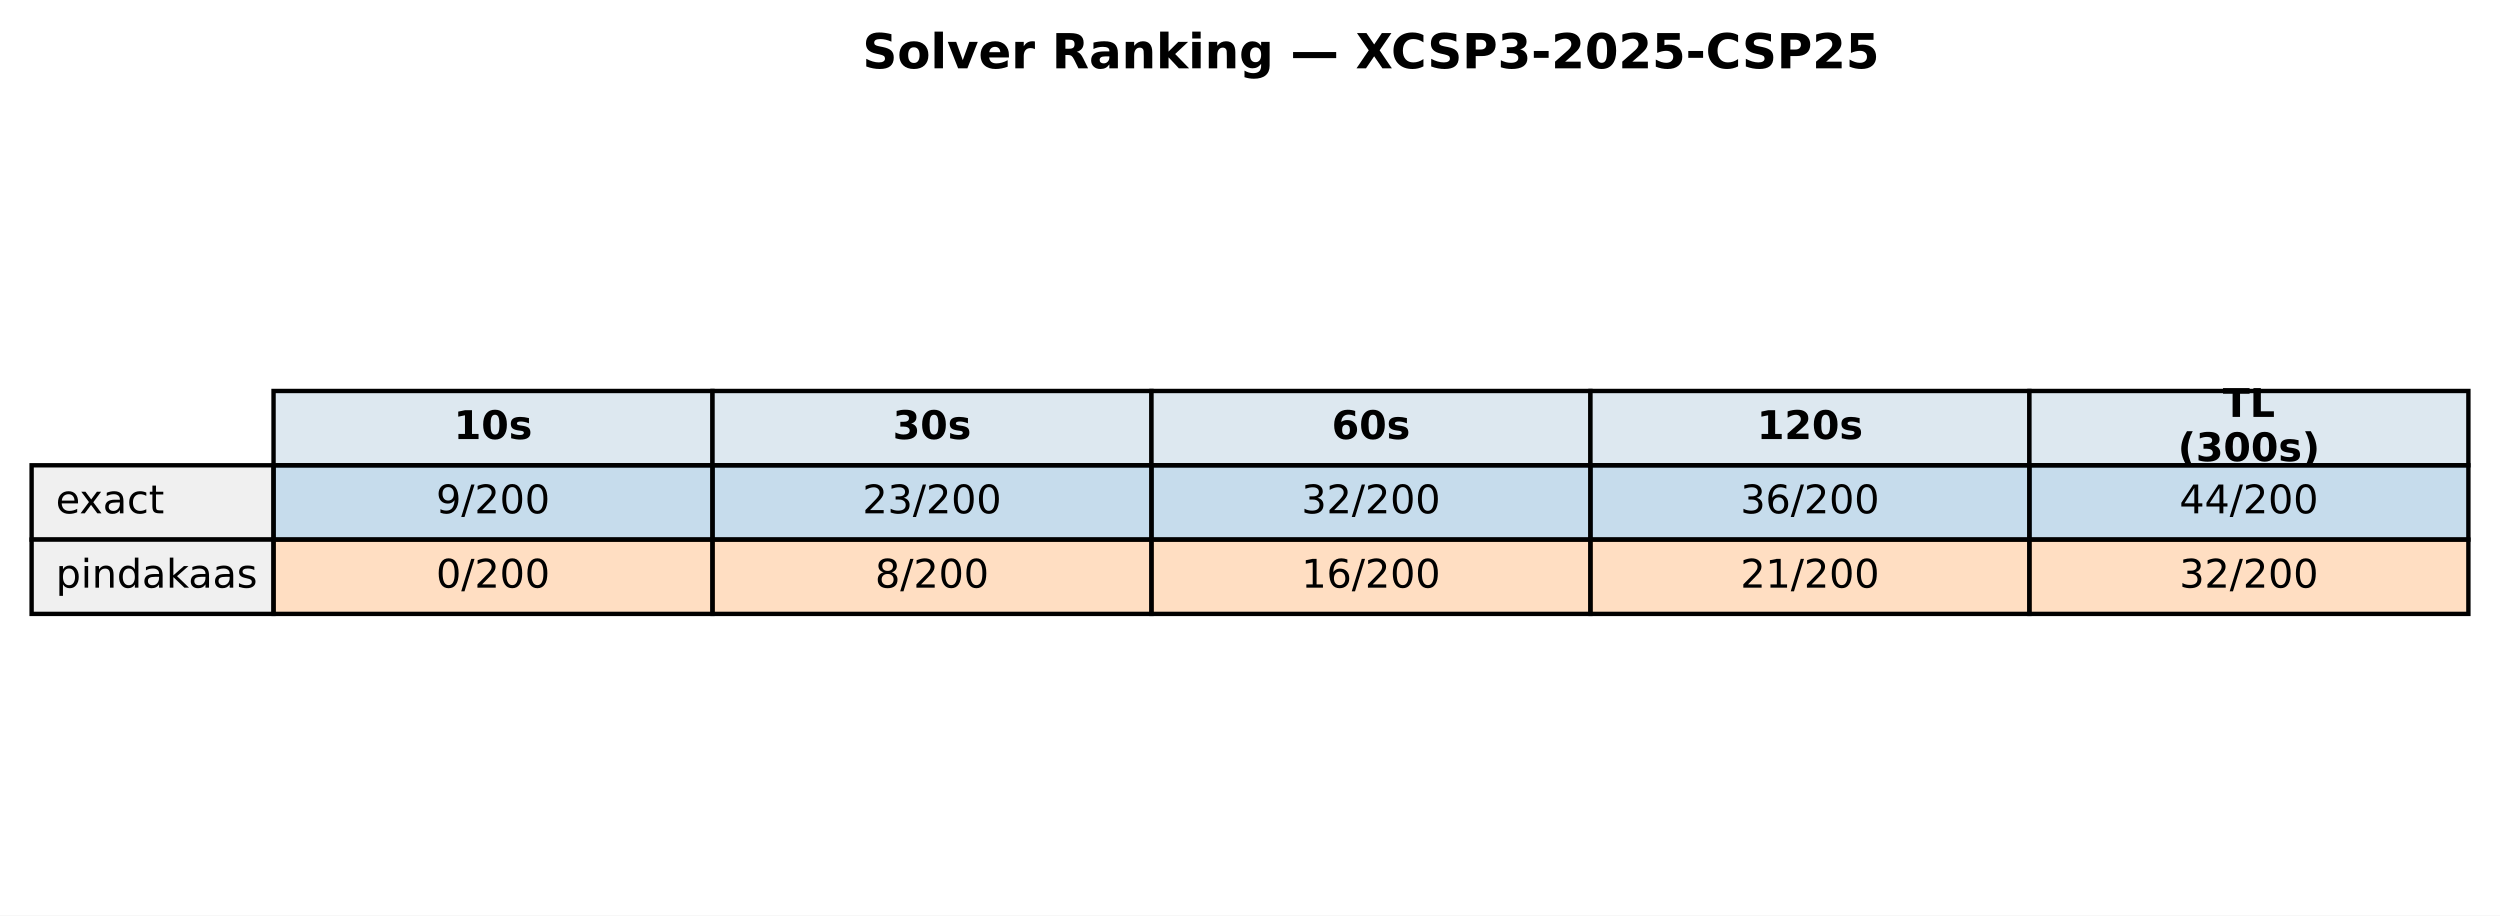
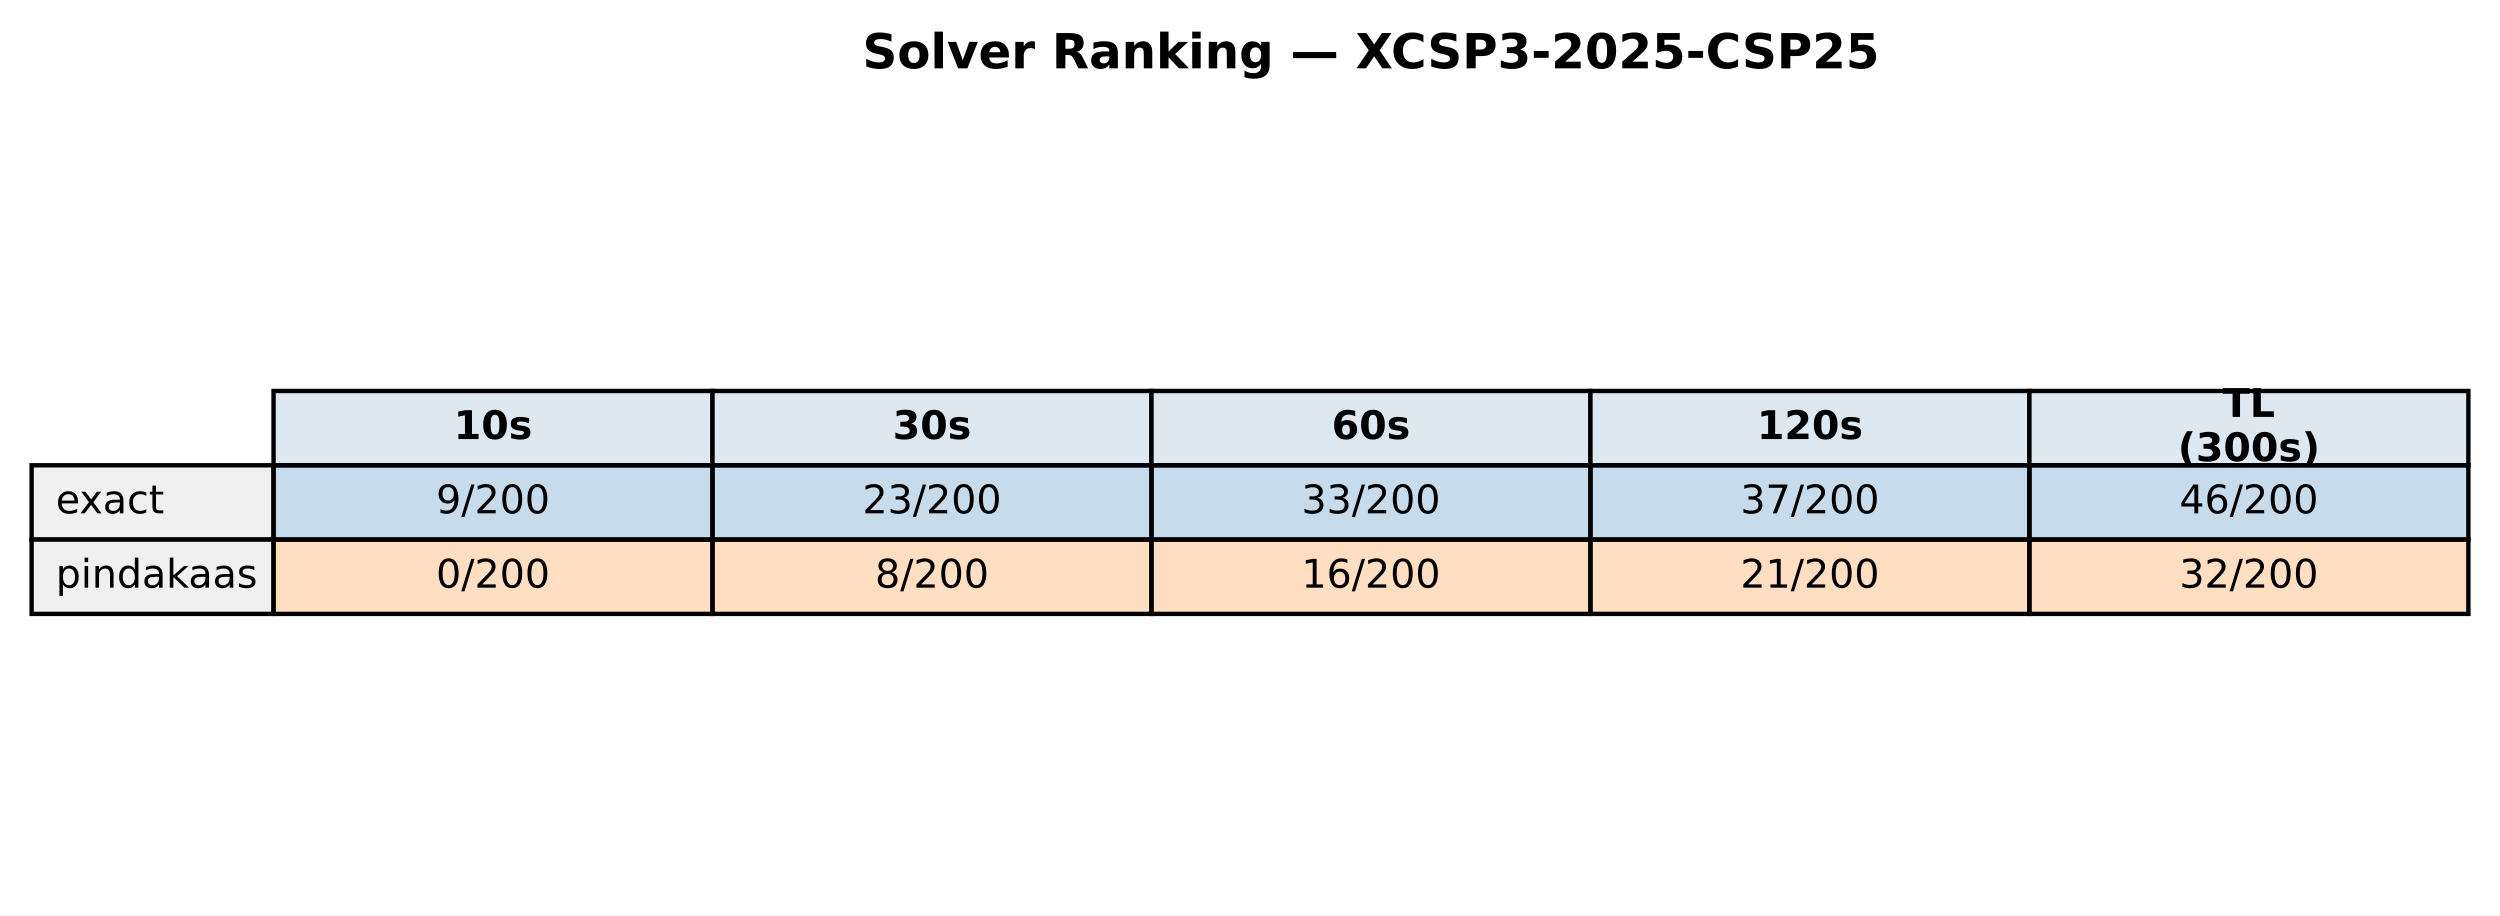
<svg xmlns="http://www.w3.org/2000/svg" xmlns:xlink="http://www.w3.org/1999/xlink" width="569.414pt" height="208.518pt" viewBox="0 0 569.414 208.518" version="1.1">
  <defs>
    <style type="text/css">*{stroke-linejoin: round; stroke-linecap: butt}</style>
  </defs>
  <g id="figure_1">
    <g id="patch_1">
      <path d="M 0 208.518  L 569.414 208.518  L 569.414 0  L 0 0  z " style="fill: #ffffff" />
    </g>
    <g id="axes_1">
      <g id="table_1">
        <g id="patch_2">
          <path d="M 62.304 105.976  L 162.286 105.976  L 162.286 89.051  L 62.304 89.051  z " style="fill: #dde8f0; stroke: #000000; stroke-linejoin: miter" />
        </g>
        <g id="text_1">
          <g transform="translate(103.3544 99.99704) scale(0.09 -0.09)">
            <defs>
              <path id="DejaVuSans-Bold-31" d="M 750 831  L 1813 831  L 1813 3847  L 722 3622  L 722 4441  L 1806 4666  L 2950 4666  L 2950 831  L 4013 831  L 4013 0  L 750 0  L 750 831  z " transform="scale(0.015625)" />
              <path id="DejaVuSans-Bold-30" d="M 2944 2338  Q 2944 3213 2780 3570  Q 2616 3928 2228 3928  Q 1841 3928 1675 3570  Q 1509 3213 1509 2338  Q 1509 1453 1675 1090  Q 1841 728 2228 728  Q 2613 728 2778 1090  Q 2944 1453 2944 2338  z M 4147 2328  Q 4147 1169 3647 539  Q 3147 -91 2228 -91  Q 1306 -91 806 539  Q 306 1169 306 2328  Q 306 3491 806 4120  Q 1306 4750 2228 4750  Q 3147 4750 3647 4120  Q 4147 3491 4147 2328  z " transform="scale(0.015625)" />
              <path id="DejaVuSans-Bold-73" d="M 3272 3391  L 3272 2541  Q 2913 2691 2578 2766  Q 2244 2841 1947 2841  Q 1628 2841 1473 2761  Q 1319 2681 1319 2516  Q 1319 2381 1436 2309  Q 1553 2238 1856 2203  L 2053 2175  Q 2913 2066 3209 1816  Q 3506 1566 3506 1031  Q 3506 472 3093 190  Q 2681 -91 1863 -91  Q 1516 -91 1145 -36  Q 775 19 384 128  L 384 978  Q 719 816 1070 734  Q 1422 653 1784 653  Q 2113 653 2278 743  Q 2444 834 2444 1013  Q 2444 1163 2330 1236  Q 2216 1309 1875 1350  L 1678 1375  Q 931 1469 631 1722  Q 331 1975 331 2491  Q 331 3047 712 3315  Q 1094 3584 1881 3584  Q 2191 3584 2531 3537  Q 2872 3491 3272 3391  z " transform="scale(0.015625)" />
            </defs>
            <use xlink:href="#DejaVuSans-Bold-31" />
            <use xlink:href="#DejaVuSans-Bold-30" transform="translate(69.58008 0)" />
            <use xlink:href="#DejaVuSans-Bold-73" transform="translate(139.1602 0)" />
          </g>
        </g>
        <g id="patch_3">
          <path d="M 162.286 105.976  L 262.268 105.976  L 262.268 89.051  L 162.286 89.051  z " style="fill: #dde8f0; stroke: #000000; stroke-linejoin: miter" />
        </g>
        <g id="text_2">
          <g transform="translate(203.3365 99.99704) scale(0.09 -0.09)">
            <defs>
              <path id="DejaVuSans-Bold-33" d="M 2981 2516  Q 3453 2394 3698 2092  Q 3944 1791 3944 1325  Q 3944 631 3412 270  Q 2881 -91 1863 -91  Q 1503 -91 1142 -33  Q 781 25 428 141  L 428 1069  Q 766 900 1098 814  Q 1431 728 1753 728  Q 2231 728 2486 893  Q 2741 1059 2741 1369  Q 2741 1688 2480 1852  Q 2219 2016 1709 2016  L 1228 2016  L 1228 2791  L 1734 2791  Q 2188 2791 2409 2933  Q 2631 3075 2631 3366  Q 2631 3634 2415 3781  Q 2200 3928 1806 3928  Q 1516 3928 1219 3862  Q 922 3797 628 3669  L 628 4550  Q 984 4650 1334 4700  Q 1684 4750 2022 4750  Q 2931 4750 3382 4451  Q 3834 4153 3834 3553  Q 3834 3144 3618 2883  Q 3403 2622 2981 2516  z " transform="scale(0.015625)" />
            </defs>
            <use xlink:href="#DejaVuSans-Bold-33" />
            <use xlink:href="#DejaVuSans-Bold-30" transform="translate(69.58008 0)" />
            <use xlink:href="#DejaVuSans-Bold-73" transform="translate(139.1602 0)" />
          </g>
        </g>
        <g id="patch_4">
          <path d="M 262.268 105.976  L 362.25 105.976  L 362.25 89.051  L 262.268 89.051  z " style="fill: #dde8f0; stroke: #000000; stroke-linejoin: miter" />
        </g>
        <g id="text_3">
          <g transform="translate(303.3186 99.99704) scale(0.09 -0.09)">
            <defs>
              <path id="DejaVuSans-Bold-36" d="M 2316 2303  Q 2000 2303 1842 2098  Q 1684 1894 1684 1484  Q 1684 1075 1842 870  Q 2000 666 2316 666  Q 2634 666 2792 870  Q 2950 1075 2950 1484  Q 2950 1894 2792 2098  Q 2634 2303 2316 2303  z M 3803 4544  L 3803 3681  Q 3506 3822 3243 3889  Q 2981 3956 2731 3956  Q 2194 3956 1894 3657  Q 1594 3359 1544 2772  Q 1750 2925 1990 3001  Q 2231 3078 2516 3078  Q 3231 3078 3670 2659  Q 4109 2241 4109 1563  Q 4109 813 3618 361  Q 3128 -91 2303 -91  Q 1394 -91 895 523  Q 397 1138 397 2266  Q 397 3422 980 4083  Q 1563 4744 2578 4744  Q 2900 4744 3203 4694  Q 3506 4644 3803 4544  z " transform="scale(0.015625)" />
            </defs>
            <use xlink:href="#DejaVuSans-Bold-36" />
            <use xlink:href="#DejaVuSans-Bold-30" transform="translate(69.58008 0)" />
            <use xlink:href="#DejaVuSans-Bold-73" transform="translate(139.1602 0)" />
          </g>
        </g>
        <g id="patch_5">
          <path d="M 362.25 105.976  L 462.232 105.976  L 462.232 89.051  L 362.25 89.051  z " style="fill: #dde8f0; stroke: #000000; stroke-linejoin: miter" />
        </g>
        <g id="text_4">
          <g transform="translate(400.1697 99.99704) scale(0.09 -0.09)">
            <defs>
              <path id="DejaVuSans-Bold-32" d="M 1844 884  L 3897 884  L 3897 0  L 506 0  L 506 884  L 2209 2388  Q 2438 2594 2547 2791  Q 2656 2988 2656 3200  Q 2656 3528 2436 3728  Q 2216 3928 1850 3928  Q 1569 3928 1234 3808  Q 900 3688 519 3450  L 519 4475  Q 925 4609 1322 4679  Q 1719 4750 2100 4750  Q 2938 4750 3402 4381  Q 3866 4013 3866 3353  Q 3866 2972 3669 2642  Q 3472 2313 2841 1759  L 1844 884  z " transform="scale(0.015625)" />
            </defs>
            <use xlink:href="#DejaVuSans-Bold-31" />
            <use xlink:href="#DejaVuSans-Bold-32" transform="translate(69.58008 0)" />
            <use xlink:href="#DejaVuSans-Bold-30" transform="translate(139.1602 0)" />
            <use xlink:href="#DejaVuSans-Bold-73" transform="translate(208.7402 0)" />
          </g>
        </g>
        <g id="patch_6">
          <path d="M 462.232 105.976  L 562.214 105.976  L 562.214 89.051  L 462.232 89.051  z " style="fill: #dde8f0; stroke: #000000; stroke-linejoin: miter" />
        </g>
        <g id="text_5">
          <g transform="translate(506.2858 94.95803) scale(0.09 -0.09)">
            <defs>
              <path id="DejaVuSans-Bold-54" d="M 31 4666  L 4331 4666  L 4331 3756  L 2784 3756  L 2784 0  L 1581 0  L 1581 3756  L 31 3756  L 31 4666  z " transform="scale(0.015625)" />
              <path id="DejaVuSans-Bold-4c" d="M 588 4666  L 1791 4666  L 1791 909  L 3903 909  L 3903 0  L 588 0  L 588 4666  z " transform="scale(0.015625)" />
            </defs>
            <use xlink:href="#DejaVuSans-Bold-54" />
            <use xlink:href="#DejaVuSans-Bold-4c" transform="translate(68.21289 0)" />
          </g>
          <g transform="translate(496.0385 105.0361) scale(0.09 -0.09)">
            <defs>
              <path id="DejaVuSans-Bold-28" d="M 2413 -844  L 1484 -844  Q 1006 -72 778 623  Q 550 1319 550 2003  Q 550 2688 779 3389  Q 1009 4091 1484 4856  L 2413 4856  Q 2013 4116 1813 3408  Q 1613 2700 1613 2009  Q 1613 1319 1811 609  Q 2009 -100 2413 -844  z " transform="scale(0.015625)" />
              <path id="DejaVuSans-Bold-29" d="M 513 -844  Q 913 -100 1113 609  Q 1313 1319 1313 2009  Q 1313 2700 1113 3408  Q 913 4116 513 4856  L 1441 4856  Q 1916 4091 2145 3389  Q 2375 2688 2375 2003  Q 2375 1319 2147 623  Q 1919 -72 1441 -844  L 513 -844  z " transform="scale(0.015625)" />
            </defs>
            <use xlink:href="#DejaVuSans-Bold-28" />
            <use xlink:href="#DejaVuSans-Bold-33" transform="translate(45.70312 0)" />
            <use xlink:href="#DejaVuSans-Bold-30" transform="translate(115.2832 0)" />
            <use xlink:href="#DejaVuSans-Bold-30" transform="translate(184.8633 0)" />
            <use xlink:href="#DejaVuSans-Bold-73" transform="translate(254.4434 0)" />
            <use xlink:href="#DejaVuSans-Bold-29" transform="translate(313.9648 0)" />
          </g>
        </g>
        <g id="patch_7">
          <path d="M 7.2 122.901  L 62.304 122.901  L 62.304 105.976  L 7.2 105.976  z " style="fill: #f0f0f0; stroke: #000000; stroke-linejoin: miter" />
        </g>
        <g id="text_6">
          <g transform="translate(12.71036 116.9217) scale(0.09 -0.09)">
            <defs>
              <path id="DejaVuSans-65" d="M 3597 1894  L 3597 1613  L 953 1613  Q 991 1019 1311 708  Q 1631 397 2203 397  Q 2534 397 2845 478  Q 3156 559 3463 722  L 3463 178  Q 3153 47 2828 -22  Q 2503 -91 2169 -91  Q 1331 -91 842 396  Q 353 884 353 1716  Q 353 2575 817 3079  Q 1281 3584 2069 3584  Q 2775 3584 3186 3129  Q 3597 2675 3597 1894  z M 3022 2063  Q 3016 2534 2758 2815  Q 2500 3097 2075 3097  Q 1594 3097 1305 2825  Q 1016 2553 972 2059  L 3022 2063  z " transform="scale(0.015625)" />
              <path id="DejaVuSans-78" d="M 3513 3500  L 2247 1797  L 3578 0  L 2900 0  L 1881 1375  L 863 0  L 184 0  L 1544 1831  L 300 3500  L 978 3500  L 1906 2253  L 2834 3500  L 3513 3500  z " transform="scale(0.015625)" />
              <path id="DejaVuSans-61" d="M 2194 1759  Q 1497 1759 1228 1600  Q 959 1441 959 1056  Q 959 750 1161 570  Q 1363 391 1709 391  Q 2188 391 2477 730  Q 2766 1069 2766 1631  L 2766 1759  L 2194 1759  z M 3341 1997  L 3341 0  L 2766 0  L 2766 531  Q 2569 213 2275 61  Q 1981 -91 1556 -91  Q 1019 -91 701 211  Q 384 513 384 1019  Q 384 1609 779 1909  Q 1175 2209 1959 2209  L 2766 2209  L 2766 2266  Q 2766 2663 2505 2880  Q 2244 3097 1772 3097  Q 1472 3097 1187 3025  Q 903 2953 641 2809  L 641 3341  Q 956 3463 1253 3523  Q 1550 3584 1831 3584  Q 2591 3584 2966 3190  Q 3341 2797 3341 1997  z " transform="scale(0.015625)" />
              <path id="DejaVuSans-63" d="M 3122 3366  L 3122 2828  Q 2878 2963 2633 3030  Q 2388 3097 2138 3097  Q 1578 3097 1268 2742  Q 959 2388 959 1747  Q 959 1106 1268 751  Q 1578 397 2138 397  Q 2388 397 2633 464  Q 2878 531 3122 666  L 3122 134  Q 2881 22 2623 -34  Q 2366 -91 2075 -91  Q 1284 -91 818 406  Q 353 903 353 1747  Q 353 2603 823 3093  Q 1294 3584 2113 3584  Q 2378 3584 2631 3529  Q 2884 3475 3122 3366  z " transform="scale(0.015625)" />
              <path id="DejaVuSans-74" d="M 1172 4494  L 1172 3500  L 2356 3500  L 2356 3053  L 1172 3053  L 1172 1153  Q 1172 725 1289 603  Q 1406 481 1766 481  L 2356 481  L 2356 0  L 1766 0  Q 1100 0 847 248  Q 594 497 594 1153  L 594 3053  L 172 3053  L 172 3500  L 594 3500  L 594 4494  L 1172 4494  z " transform="scale(0.015625)" />
            </defs>
            <use xlink:href="#DejaVuSans-65" />
            <use xlink:href="#DejaVuSans-78" transform="translate(59.77344 0)" />
            <use xlink:href="#DejaVuSans-61" transform="translate(118.9531 0)" />
            <use xlink:href="#DejaVuSans-63" transform="translate(180.2324 0)" />
            <use xlink:href="#DejaVuSans-74" transform="translate(235.2129 0)" />
          </g>
        </g>
        <g id="patch_8">
          <path d="M 62.304 122.901  L 162.286 122.901  L 162.286 105.976  L 62.304 105.976  z " style="fill: #1f77b4; fill-opacity: 0.25; stroke: #000000; stroke-linejoin: miter" />
        </g>
        <g id="text_7">
          <g transform="translate(99.32623 116.9217) scale(0.09 -0.09)">
            <defs>
              <path id="DejaVuSans-39" d="M 703 97  L 703 672  Q 941 559 1184 500  Q 1428 441 1663 441  Q 2288 441 2617 861  Q 2947 1281 2994 2138  Q 2813 1869 2534 1725  Q 2256 1581 1919 1581  Q 1219 1581 811 2004  Q 403 2428 403 3163  Q 403 3881 828 4315  Q 1253 4750 1959 4750  Q 2769 4750 3195 4129  Q 3622 3509 3622 2328  Q 3622 1225 3098 567  Q 2575 -91 1691 -91  Q 1453 -91 1209 -44  Q 966 3 703 97  z M 1959 2075  Q 2384 2075 2632 2365  Q 2881 2656 2881 3163  Q 2881 3666 2632 3958  Q 2384 4250 1959 4250  Q 1534 4250 1286 3958  Q 1038 3666 1038 3163  Q 1038 2656 1286 2365  Q 1534 2075 1959 2075  z " transform="scale(0.015625)" />
              <path id="DejaVuSans-2f" d="M 1625 4666  L 2156 4666  L 531 -594  L 0 -594  L 1625 4666  z " transform="scale(0.015625)" />
              <path id="DejaVuSans-32" d="M 1228 531  L 3431 531  L 3431 0  L 469 0  L 469 531  Q 828 903 1448 1529  Q 2069 2156 2228 2338  Q 2531 2678 2651 2914  Q 2772 3150 2772 3378  Q 2772 3750 2511 3984  Q 2250 4219 1831 4219  Q 1534 4219 1204 4116  Q 875 4013 500 3803  L 500 4441  Q 881 4594 1212 4672  Q 1544 4750 1819 4750  Q 2544 4750 2975 4387  Q 3406 4025 3406 3419  Q 3406 3131 3298 2873  Q 3191 2616 2906 2266  Q 2828 2175 2409 1742  Q 1991 1309 1228 531  z " transform="scale(0.015625)" />
              <path id="DejaVuSans-30" d="M 2034 4250  Q 1547 4250 1301 3770  Q 1056 3291 1056 2328  Q 1056 1369 1301 889  Q 1547 409 2034 409  Q 2525 409 2770 889  Q 3016 1369 3016 2328  Q 3016 3291 2770 3770  Q 2525 4250 2034 4250  z M 2034 4750  Q 2819 4750 3233 4129  Q 3647 3509 3647 2328  Q 3647 1150 3233 529  Q 2819 -91 2034 -91  Q 1250 -91 836 529  Q 422 1150 422 2328  Q 422 3509 836 4129  Q 1250 4750 2034 4750  z " transform="scale(0.015625)" />
            </defs>
            <use xlink:href="#DejaVuSans-39" />
            <use xlink:href="#DejaVuSans-2f" transform="translate(63.62305 0)" />
            <use xlink:href="#DejaVuSans-32" transform="translate(97.31445 0)" />
            <use xlink:href="#DejaVuSans-30" transform="translate(160.9375 0)" />
            <use xlink:href="#DejaVuSans-30" transform="translate(224.5605 0)" />
          </g>
        </g>
        <g id="patch_9">
          <path d="M 162.286 122.901  L 262.268 122.901  L 262.268 105.976  L 162.286 105.976  z " style="fill: #1f77b4; fill-opacity: 0.25; stroke: #000000; stroke-linejoin: miter" />
        </g>
        <g id="text_8">
          <g transform="translate(196.4452 116.9217) scale(0.09 -0.09)">
            <defs>
              <path id="DejaVuSans-33" d="M 2597 2516  Q 3050 2419 3304 2112  Q 3559 1806 3559 1356  Q 3559 666 3084 287  Q 2609 -91 1734 -91  Q 1441 -91 1130 -33  Q 819 25 488 141  L 488 750  Q 750 597 1062 519  Q 1375 441 1716 441  Q 2309 441 2620 675  Q 2931 909 2931 1356  Q 2931 1769 2642 2001  Q 2353 2234 1838 2234  L 1294 2234  L 1294 2753  L 1863 2753  Q 2328 2753 2575 2939  Q 2822 3125 2822 3475  Q 2822 3834 2567 4026  Q 2313 4219 1838 4219  Q 1578 4219 1281 4162  Q 984 4106 628 3988  L 628 4550  Q 988 4650 1302 4700  Q 1616 4750 1894 4750  Q 2613 4750 3031 4423  Q 3450 4097 3450 3541  Q 3450 3153 3228 2886  Q 3006 2619 2597 2516  z " transform="scale(0.015625)" />
            </defs>
            <use xlink:href="#DejaVuSans-32" />
            <use xlink:href="#DejaVuSans-33" transform="translate(63.62305 0)" />
            <use xlink:href="#DejaVuSans-2f" transform="translate(127.2461 0)" />
            <use xlink:href="#DejaVuSans-32" transform="translate(160.9375 0)" />
            <use xlink:href="#DejaVuSans-30" transform="translate(224.5605 0)" />
            <use xlink:href="#DejaVuSans-30" transform="translate(288.1836 0)" />
          </g>
        </g>
        <g id="patch_10">
          <path d="M 262.268 122.901  L 362.25 122.901  L 362.25 105.976  L 262.268 105.976  z " style="fill: #1f77b4; fill-opacity: 0.25; stroke: #000000; stroke-linejoin: miter" />
        </g>
        <g id="text_9">
          <g transform="translate(296.4273 116.9217) scale(0.09 -0.09)">
            <use xlink:href="#DejaVuSans-33" />
-             <use xlink:href="#DejaVuSans-32" transform="translate(63.62305 0)" />
+             <use xlink:href="#DejaVuSans-33" transform="translate(63.62305 0)" />
            <use xlink:href="#DejaVuSans-2f" transform="translate(127.2461 0)" />
            <use xlink:href="#DejaVuSans-32" transform="translate(160.9375 0)" />
            <use xlink:href="#DejaVuSans-30" transform="translate(224.5605 0)" />
            <use xlink:href="#DejaVuSans-30" transform="translate(288.1836 0)" />
          </g>
        </g>
        <g id="patch_11">
          <path d="M 362.25 122.901  L 462.232 122.901  L 462.232 105.976  L 362.25 105.976  z " style="fill: #1f77b4; fill-opacity: 0.25; stroke: #000000; stroke-linejoin: miter" />
        </g>
        <g id="text_10">
          <g transform="translate(396.4093 116.9217) scale(0.09 -0.09)">
            <defs>
-               <path id="DejaVuSans-36" d="M 2113 2584  Q 1688 2584 1439 2293  Q 1191 2003 1191 1497  Q 1191 994 1439 701  Q 1688 409 2113 409  Q 2538 409 2786 701  Q 3034 994 3034 1497  Q 3034 2003 2786 2293  Q 2538 2584 2113 2584  z M 3366 4563  L 3366 3988  Q 3128 4100 2886 4159  Q 2644 4219 2406 4219  Q 1781 4219 1451 3797  Q 1122 3375 1075 2522  Q 1259 2794 1537 2939  Q 1816 3084 2150 3084  Q 2853 3084 3261 2657  Q 3669 2231 3669 1497  Q 3669 778 3244 343  Q 2819 -91 2113 -91  Q 1303 -91 875 529  Q 447 1150 447 2328  Q 447 3434 972 4092  Q 1497 4750 2381 4750  Q 2619 4750 2861 4703  Q 3103 4656 3366 4563  z " transform="scale(0.015625)" />
+               <path id="DejaVuSans-37" d="M 525 4666  L 3525 4666  L 3525 4397  L 1831 0  L 1172 0  L 2766 4134  L 525 4134  L 525 4666  z " transform="scale(0.015625)" />
            </defs>
            <use xlink:href="#DejaVuSans-33" />
-             <use xlink:href="#DejaVuSans-36" transform="translate(63.62305 0)" />
+             <use xlink:href="#DejaVuSans-37" transform="translate(63.62305 0)" />
            <use xlink:href="#DejaVuSans-2f" transform="translate(127.2461 0)" />
            <use xlink:href="#DejaVuSans-32" transform="translate(160.9375 0)" />
            <use xlink:href="#DejaVuSans-30" transform="translate(224.5605 0)" />
            <use xlink:href="#DejaVuSans-30" transform="translate(288.1836 0)" />
          </g>
        </g>
        <g id="patch_12">
          <path d="M 462.232 122.901  L 562.214 122.901  L 562.214 105.976  L 462.232 105.976  z " style="fill: #1f77b4; fill-opacity: 0.25; stroke: #000000; stroke-linejoin: miter" />
        </g>
        <g id="text_11">
          <g transform="translate(496.3914 116.9217) scale(0.09 -0.09)">
            <defs>
              <path id="DejaVuSans-34" d="M 2419 4116  L 825 1625  L 2419 1625  L 2419 4116  z M 2253 4666  L 3047 4666  L 3047 1625  L 3713 1625  L 3713 1100  L 3047 1100  L 3047 0  L 2419 0  L 2419 1100  L 313 1100  L 313 1709  L 2253 4666  z " transform="scale(0.015625)" />
+               <path id="DejaVuSans-36" d="M 2113 2584  Q 1688 2584 1439 2293  Q 1191 2003 1191 1497  Q 1191 994 1439 701  Q 1688 409 2113 409  Q 2538 409 2786 701  Q 3034 994 3034 1497  Q 3034 2003 2786 2293  Q 2538 2584 2113 2584  z M 3366 4563  L 3366 3988  Q 3128 4100 2886 4159  Q 2644 4219 2406 4219  Q 1781 4219 1451 3797  Q 1122 3375 1075 2522  Q 1259 2794 1537 2939  Q 1816 3084 2150 3084  Q 2853 3084 3261 2657  Q 3669 2231 3669 1497  Q 3669 778 3244 343  Q 2819 -91 2113 -91  Q 1303 -91 875 529  Q 447 1150 447 2328  Q 447 3434 972 4092  Q 1497 4750 2381 4750  Q 2619 4750 2861 4703  Q 3103 4656 3366 4563  z " transform="scale(0.015625)" />
            </defs>
            <use xlink:href="#DejaVuSans-34" />
-             <use xlink:href="#DejaVuSans-34" transform="translate(63.62305 0)" />
+             <use xlink:href="#DejaVuSans-36" transform="translate(63.62305 0)" />
            <use xlink:href="#DejaVuSans-2f" transform="translate(127.2461 0)" />
            <use xlink:href="#DejaVuSans-32" transform="translate(160.9375 0)" />
            <use xlink:href="#DejaVuSans-30" transform="translate(224.5605 0)" />
            <use xlink:href="#DejaVuSans-30" transform="translate(288.1836 0)" />
          </g>
        </g>
        <g id="patch_13">
          <path d="M 7.2 139.825  L 62.304 139.825  L 62.304 122.901  L 7.2 122.901  z " style="fill: #f0f0f0; stroke: #000000; stroke-linejoin: miter" />
        </g>
        <g id="text_12">
          <g transform="translate(12.71036 133.8464) scale(0.09 -0.09)">
            <defs>
              <path id="DejaVuSans-70" d="M 1159 525  L 1159 -1331  L 581 -1331  L 581 3500  L 1159 3500  L 1159 2969  Q 1341 3281 1617 3432  Q 1894 3584 2278 3584  Q 2916 3584 3314 3078  Q 3713 2572 3713 1747  Q 3713 922 3314 415  Q 2916 -91 2278 -91  Q 1894 -91 1617 61  Q 1341 213 1159 525  z M 3116 1747  Q 3116 2381 2855 2742  Q 2594 3103 2138 3103  Q 1681 3103 1420 2742  Q 1159 2381 1159 1747  Q 1159 1113 1420 752  Q 1681 391 2138 391  Q 2594 391 2855 752  Q 3116 1113 3116 1747  z " transform="scale(0.015625)" />
              <path id="DejaVuSans-69" d="M 603 3500  L 1178 3500  L 1178 0  L 603 0  L 603 3500  z M 603 4863  L 1178 4863  L 1178 4134  L 603 4134  L 603 4863  z " transform="scale(0.015625)" />
              <path id="DejaVuSans-6e" d="M 3513 2113  L 3513 0  L 2938 0  L 2938 2094  Q 2938 2591 2744 2837  Q 2550 3084 2163 3084  Q 1697 3084 1428 2787  Q 1159 2491 1159 1978  L 1159 0  L 581 0  L 581 3500  L 1159 3500  L 1159 2956  Q 1366 3272 1645 3428  Q 1925 3584 2291 3584  Q 2894 3584 3203 3211  Q 3513 2838 3513 2113  z " transform="scale(0.015625)" />
              <path id="DejaVuSans-64" d="M 2906 2969  L 2906 4863  L 3481 4863  L 3481 0  L 2906 0  L 2906 525  Q 2725 213 2448 61  Q 2172 -91 1784 -91  Q 1150 -91 751 415  Q 353 922 353 1747  Q 353 2572 751 3078  Q 1150 3584 1784 3584  Q 2172 3584 2448 3432  Q 2725 3281 2906 2969  z M 947 1747  Q 947 1113 1208 752  Q 1469 391 1925 391  Q 2381 391 2643 752  Q 2906 1113 2906 1747  Q 2906 2381 2643 2742  Q 2381 3103 1925 3103  Q 1469 3103 1208 2742  Q 947 2381 947 1747  z " transform="scale(0.015625)" />
              <path id="DejaVuSans-6b" d="M 581 4863  L 1159 4863  L 1159 1991  L 2875 3500  L 3609 3500  L 1753 1863  L 3688 0  L 2938 0  L 1159 1709  L 1159 0  L 581 0  L 581 4863  z " transform="scale(0.015625)" />
              <path id="DejaVuSans-73" d="M 2834 3397  L 2834 2853  Q 2591 2978 2328 3040  Q 2066 3103 1784 3103  Q 1356 3103 1142 2972  Q 928 2841 928 2578  Q 928 2378 1081 2264  Q 1234 2150 1697 2047  L 1894 2003  Q 2506 1872 2764 1633  Q 3022 1394 3022 966  Q 3022 478 2636 193  Q 2250 -91 1575 -91  Q 1294 -91 989 -36  Q 684 19 347 128  L 347 722  Q 666 556 975 473  Q 1284 391 1588 391  Q 1994 391 2212 530  Q 2431 669 2431 922  Q 2431 1156 2273 1281  Q 2116 1406 1581 1522  L 1381 1569  Q 847 1681 609 1914  Q 372 2147 372 2553  Q 372 3047 722 3315  Q 1072 3584 1716 3584  Q 2034 3584 2315 3537  Q 2597 3491 2834 3397  z " transform="scale(0.015625)" />
            </defs>
            <use xlink:href="#DejaVuSans-70" />
            <use xlink:href="#DejaVuSans-69" transform="translate(63.47656 0)" />
            <use xlink:href="#DejaVuSans-6e" transform="translate(91.25977 0)" />
            <use xlink:href="#DejaVuSans-64" transform="translate(154.6387 0)" />
            <use xlink:href="#DejaVuSans-61" transform="translate(218.1152 0)" />
            <use xlink:href="#DejaVuSans-6b" transform="translate(279.3945 0)" />
            <use xlink:href="#DejaVuSans-61" transform="translate(335.5547 0)" />
            <use xlink:href="#DejaVuSans-61" transform="translate(396.834 0)" />
            <use xlink:href="#DejaVuSans-73" transform="translate(458.1133 0)" />
          </g>
        </g>
        <g id="patch_14">
          <path d="M 62.304 139.825  L 162.286 139.825  L 162.286 122.901  L 62.304 122.901  z " style="fill: #ff7f0e; fill-opacity: 0.25; stroke: #000000; stroke-linejoin: miter" />
        </g>
        <g id="text_13">
          <g transform="translate(99.32623 133.8464) scale(0.09 -0.09)">
            <use xlink:href="#DejaVuSans-30" />
            <use xlink:href="#DejaVuSans-2f" transform="translate(63.62305 0)" />
            <use xlink:href="#DejaVuSans-32" transform="translate(97.31445 0)" />
            <use xlink:href="#DejaVuSans-30" transform="translate(160.9375 0)" />
            <use xlink:href="#DejaVuSans-30" transform="translate(224.5605 0)" />
          </g>
        </g>
        <g id="patch_15">
          <path d="M 162.286 139.825  L 262.268 139.825  L 262.268 122.901  L 162.286 122.901  z " style="fill: #ff7f0e; fill-opacity: 0.25; stroke: #000000; stroke-linejoin: miter" />
        </g>
        <g id="text_14">
          <g transform="translate(199.3083 133.8464) scale(0.09 -0.09)">
            <defs>
              <path id="DejaVuSans-38" d="M 2034 2216  Q 1584 2216 1326 1975  Q 1069 1734 1069 1313  Q 1069 891 1326 650  Q 1584 409 2034 409  Q 2484 409 2743 651  Q 3003 894 3003 1313  Q 3003 1734 2745 1975  Q 2488 2216 2034 2216  z M 1403 2484  Q 997 2584 770 2862  Q 544 3141 544 3541  Q 544 4100 942 4425  Q 1341 4750 2034 4750  Q 2731 4750 3128 4425  Q 3525 4100 3525 3541  Q 3525 3141 3298 2862  Q 3072 2584 2669 2484  Q 3125 2378 3379 2068  Q 3634 1759 3634 1313  Q 3634 634 3220 271  Q 2806 -91 2034 -91  Q 1263 -91 848 271  Q 434 634 434 1313  Q 434 1759 690 2068  Q 947 2378 1403 2484  z M 1172 3481  Q 1172 3119 1398 2916  Q 1625 2713 2034 2713  Q 2441 2713 2670 2916  Q 2900 3119 2900 3481  Q 2900 3844 2670 4047  Q 2441 4250 2034 4250  Q 1625 4250 1398 4047  Q 1172 3844 1172 3481  z " transform="scale(0.015625)" />
            </defs>
            <use xlink:href="#DejaVuSans-38" />
            <use xlink:href="#DejaVuSans-2f" transform="translate(63.62305 0)" />
            <use xlink:href="#DejaVuSans-32" transform="translate(97.31445 0)" />
            <use xlink:href="#DejaVuSans-30" transform="translate(160.9375 0)" />
            <use xlink:href="#DejaVuSans-30" transform="translate(224.5605 0)" />
          </g>
        </g>
        <g id="patch_16">
          <path d="M 262.268 139.825  L 362.25 139.825  L 362.25 122.901  L 262.268 122.901  z " style="fill: #ff7f0e; fill-opacity: 0.25; stroke: #000000; stroke-linejoin: miter" />
        </g>
        <g id="text_15">
          <g transform="translate(296.4273 133.8464) scale(0.09 -0.09)">
            <defs>
              <path id="DejaVuSans-31" d="M 794 531  L 1825 531  L 1825 4091  L 703 3866  L 703 4441  L 1819 4666  L 2450 4666  L 2450 531  L 3481 531  L 3481 0  L 794 0  L 794 531  z " transform="scale(0.015625)" />
            </defs>
            <use xlink:href="#DejaVuSans-31" />
            <use xlink:href="#DejaVuSans-36" transform="translate(63.62305 0)" />
            <use xlink:href="#DejaVuSans-2f" transform="translate(127.2461 0)" />
            <use xlink:href="#DejaVuSans-32" transform="translate(160.9375 0)" />
            <use xlink:href="#DejaVuSans-30" transform="translate(224.5605 0)" />
            <use xlink:href="#DejaVuSans-30" transform="translate(288.1836 0)" />
          </g>
        </g>
        <g id="patch_17">
          <path d="M 362.25 139.825  L 462.232 139.825  L 462.232 122.901  L 362.25 122.901  z " style="fill: #ff7f0e; fill-opacity: 0.25; stroke: #000000; stroke-linejoin: miter" />
        </g>
        <g id="text_16">
          <g transform="translate(396.4093 133.8464) scale(0.09 -0.09)">
            <use xlink:href="#DejaVuSans-32" />
            <use xlink:href="#DejaVuSans-31" transform="translate(63.62305 0)" />
            <use xlink:href="#DejaVuSans-2f" transform="translate(127.2461 0)" />
            <use xlink:href="#DejaVuSans-32" transform="translate(160.9375 0)" />
            <use xlink:href="#DejaVuSans-30" transform="translate(224.5605 0)" />
            <use xlink:href="#DejaVuSans-30" transform="translate(288.1836 0)" />
          </g>
        </g>
        <g id="patch_18">
          <path d="M 462.232 139.825  L 562.214 139.825  L 562.214 122.901  L 462.232 122.901  z " style="fill: #ff7f0e; fill-opacity: 0.25; stroke: #000000; stroke-linejoin: miter" />
        </g>
        <g id="text_17">
          <g transform="translate(496.3914 133.8464) scale(0.09 -0.09)">
            <use xlink:href="#DejaVuSans-33" />
            <use xlink:href="#DejaVuSans-32" transform="translate(63.62305 0)" />
            <use xlink:href="#DejaVuSans-2f" transform="translate(127.2461 0)" />
            <use xlink:href="#DejaVuSans-32" transform="translate(160.9375 0)" />
            <use xlink:href="#DejaVuSans-30" transform="translate(224.5605 0)" />
            <use xlink:href="#DejaVuSans-30" transform="translate(288.1836 0)" />
          </g>
        </g>
      </g>
      <g id="text_18">
        <g transform="translate(196.4477 15.55828) scale(0.11 -0.11)">
          <defs>
            <path id="DejaVuSans-Bold-53" d="M 3834 4519  L 3834 3531  Q 3450 3703 3084 3790  Q 2719 3878 2394 3878  Q 1963 3878 1756 3759  Q 1550 3641 1550 3391  Q 1550 3203 1689 3098  Q 1828 2994 2194 2919  L 2706 2816  Q 3484 2659 3812 2340  Q 4141 2022 4141 1434  Q 4141 663 3683 286  Q 3225 -91 2284 -91  Q 1841 -91 1394 -6  Q 947 78 500 244  L 500 1259  Q 947 1022 1364 901  Q 1781 781 2169 781  Q 2563 781 2772 912  Q 2981 1044 2981 1288  Q 2981 1506 2839 1625  Q 2697 1744 2272 1838  L 1806 1941  Q 1106 2091 782 2419  Q 459 2747 459 3303  Q 459 4000 909 4375  Q 1359 4750 2203 4750  Q 2588 4750 2994 4692  Q 3400 4634 3834 4519  z " transform="scale(0.015625)" />
            <path id="DejaVuSans-Bold-6f" d="M 2203 2784  Q 1831 2784 1636 2517  Q 1441 2250 1441 1747  Q 1441 1244 1636 976  Q 1831 709 2203 709  Q 2569 709 2762 976  Q 2956 1244 2956 1747  Q 2956 2250 2762 2517  Q 2569 2784 2203 2784  z M 2203 3584  Q 3106 3584 3614 3096  Q 4122 2609 4122 1747  Q 4122 884 3614 396  Q 3106 -91 2203 -91  Q 1297 -91 786 396  Q 275 884 275 1747  Q 275 2609 786 3096  Q 1297 3584 2203 3584  z " transform="scale(0.015625)" />
            <path id="DejaVuSans-Bold-6c" d="M 538 4863  L 1656 4863  L 1656 0  L 538 0  L 538 4863  z " transform="scale(0.015625)" />
            <path id="DejaVuSans-Bold-76" d="M 97 3500  L 1216 3500  L 2088 1081  L 2956 3500  L 4078 3500  L 2700 0  L 1472 0  L 97 3500  z " transform="scale(0.015625)" />
            <path id="DejaVuSans-Bold-65" d="M 4031 1759  L 4031 1441  L 1416 1441  Q 1456 1047 1700 850  Q 1944 653 2381 653  Q 2734 653 3104 758  Q 3475 863 3866 1075  L 3866 213  Q 3469 63 3072 -14  Q 2675 -91 2278 -91  Q 1328 -91 801 392  Q 275 875 275 1747  Q 275 2603 792 3093  Q 1309 3584 2216 3584  Q 3041 3584 3536 3087  Q 4031 2591 4031 1759  z M 2881 2131  Q 2881 2450 2695 2645  Q 2509 2841 2209 2841  Q 1884 2841 1681 2658  Q 1478 2475 1428 2131  L 2881 2131  z " transform="scale(0.015625)" />
            <path id="DejaVuSans-Bold-72" d="M 3138 2547  Q 2991 2616 2845 2648  Q 2700 2681 2553 2681  Q 2122 2681 1889 2404  Q 1656 2128 1656 1613  L 1656 0  L 538 0  L 538 3500  L 1656 3500  L 1656 2925  Q 1872 3269 2151 3426  Q 2431 3584 2822 3584  Q 2878 3584 2943 3579  Q 3009 3575 3134 3559  L 3138 2547  z " transform="scale(0.015625)" />
            <path id="DejaVuSans-Bold-20" transform="scale(0.015625)" />
            <path id="DejaVuSans-Bold-52" d="M 2297 2597  Q 2675 2597 2839 2737  Q 3003 2878 3003 3200  Q 3003 3519 2839 3656  Q 2675 3794 2297 3794  L 1791 3794  L 1791 2597  L 2297 2597  z M 1791 1766  L 1791 0  L 588 0  L 588 4666  L 2425 4666  Q 3347 4666 3776 4356  Q 4206 4047 4206 3378  Q 4206 2916 3982 2619  Q 3759 2322 3309 2181  Q 3556 2125 3751 1926  Q 3947 1728 4147 1325  L 4800 0  L 3519 0  L 2950 1159  Q 2778 1509 2601 1637  Q 2425 1766 2131 1766  L 1791 1766  z " transform="scale(0.015625)" />
            <path id="DejaVuSans-Bold-61" d="M 2106 1575  Q 1756 1575 1579 1456  Q 1403 1338 1403 1106  Q 1403 894 1545 773  Q 1688 653 1941 653  Q 2256 653 2472 879  Q 2688 1106 2688 1447  L 2688 1575  L 2106 1575  z M 3816 1997  L 3816 0  L 2688 0  L 2688 519  Q 2463 200 2181 54  Q 1900 -91 1497 -91  Q 953 -91 614 226  Q 275 544 275 1050  Q 275 1666 698 1953  Q 1122 2241 2028 2241  L 2688 2241  L 2688 2328  Q 2688 2594 2478 2717  Q 2269 2841 1825 2841  Q 1466 2841 1156 2769  Q 847 2697 581 2553  L 581 3406  Q 941 3494 1303 3539  Q 1666 3584 2028 3584  Q 2975 3584 3395 3211  Q 3816 2838 3816 1997  z " transform="scale(0.015625)" />
            <path id="DejaVuSans-Bold-6e" d="M 4056 2131  L 4056 0  L 2931 0  L 2931 347  L 2931 1631  Q 2931 2084 2911 2256  Q 2891 2428 2841 2509  Q 2775 2619 2662 2680  Q 2550 2741 2406 2741  Q 2056 2741 1856 2470  Q 1656 2200 1656 1722  L 1656 0  L 538 0  L 538 3500  L 1656 3500  L 1656 2988  Q 1909 3294 2193 3439  Q 2478 3584 2822 3584  Q 3428 3584 3742 3212  Q 4056 2841 4056 2131  z " transform="scale(0.015625)" />
            <path id="DejaVuSans-Bold-6b" d="M 538 4863  L 1656 4863  L 1656 2216  L 2944 3500  L 4244 3500  L 2534 1894  L 4378 0  L 3022 0  L 1656 1459  L 1656 0  L 538 0  L 538 4863  z " transform="scale(0.015625)" />
            <path id="DejaVuSans-Bold-69" d="M 538 3500  L 1656 3500  L 1656 0  L 538 0  L 538 3500  z M 538 4863  L 1656 4863  L 1656 3950  L 538 3950  L 538 4863  z " transform="scale(0.015625)" />
            <path id="DejaVuSans-Bold-67" d="M 2919 594  Q 2688 288 2409 144  Q 2131 0 1766 0  Q 1125 0 706 504  Q 288 1009 288 1791  Q 288 2575 706 3076  Q 1125 3578 1766 3578  Q 2131 3578 2409 3434  Q 2688 3291 2919 2981  L 2919 3500  L 4044 3500  L 4044 353  Q 4044 -491 3511 -936  Q 2978 -1381 1966 -1381  Q 1638 -1381 1331 -1331  Q 1025 -1281 716 -1178  L 716 -306  Q 1009 -475 1290 -558  Q 1572 -641 1856 -641  Q 2406 -641 2662 -400  Q 2919 -159 2919 353  L 2919 594  z M 2181 2772  Q 1834 2772 1640 2515  Q 1447 2259 1447 1791  Q 1447 1309 1634 1061  Q 1822 813 2181 813  Q 2531 813 2725 1069  Q 2919 1325 2919 1791  Q 2919 2259 2725 2515  Q 2531 2772 2181 2772  z " transform="scale(0.015625)" />
            <path id="DejaVuSans-Bold-2014" d="M 344 2156  L 6056 2156  L 6056 1350  L 344 1350  L 344 2156  z " transform="scale(0.015625)" />
            <path id="DejaVuSans-Bold-58" d="M 3188 2381  L 4806 0  L 3553 0  L 2463 1594  L 1381 0  L 122 0  L 1741 2381  L 184 4666  L 1441 4666  L 2463 3163  L 3481 4666  L 4744 4666  L 3188 2381  z " transform="scale(0.015625)" />
            <path id="DejaVuSans-Bold-43" d="M 4288 256  Q 3956 84 3597 -3  Q 3238 -91 2847 -91  Q 1681 -91 1000 561  Q 319 1213 319 2328  Q 319 3447 1000 4098  Q 1681 4750 2847 4750  Q 3238 4750 3597 4662  Q 3956 4575 4288 4403  L 4288 3438  Q 3953 3666 3628 3772  Q 3303 3878 2944 3878  Q 2300 3878 1931 3465  Q 1563 3053 1563 2328  Q 1563 1606 1931 1193  Q 2300 781 2944 781  Q 3303 781 3628 887  Q 3953 994 4288 1222  L 4288 256  z " transform="scale(0.015625)" />
            <path id="DejaVuSans-Bold-50" d="M 588 4666  L 2584 4666  Q 3475 4666 3951 4270  Q 4428 3875 4428 3144  Q 4428 2409 3951 2014  Q 3475 1619 2584 1619  L 1791 1619  L 1791 0  L 588 0  L 588 4666  z M 1791 3794  L 1791 2491  L 2456 2491  Q 2806 2491 2997 2661  Q 3188 2831 3188 3144  Q 3188 3456 2997 3625  Q 2806 3794 2456 3794  L 1791 3794  z " transform="scale(0.015625)" />
            <path id="DejaVuSans-Bold-2d" d="M 347 2297  L 2309 2297  L 2309 1388  L 347 1388  L 347 2297  z " transform="scale(0.015625)" />
            <path id="DejaVuSans-Bold-35" d="M 678 4666  L 3669 4666  L 3669 3781  L 1638 3781  L 1638 3059  Q 1775 3097 1914 3117  Q 2053 3138 2203 3138  Q 3056 3138 3531 2711  Q 4006 2284 4006 1522  Q 4006 766 3489 337  Q 2972 -91 2053 -91  Q 1656 -91 1267 -14  Q 878 63 494 219  L 494 1166  Q 875 947 1217 837  Q 1559 728 1863 728  Q 2300 728 2551 942  Q 2803 1156 2803 1522  Q 2803 1891 2551 2103  Q 2300 2316 1863 2316  Q 1603 2316 1309 2248  Q 1016 2181 678 2041  L 678 4666  z " transform="scale(0.015625)" />
          </defs>
          <use xlink:href="#DejaVuSans-Bold-53" />
          <use xlink:href="#DejaVuSans-Bold-6f" transform="translate(72.02148 0)" />
          <use xlink:href="#DejaVuSans-Bold-6c" transform="translate(140.7227 0)" />
          <use xlink:href="#DejaVuSans-Bold-76" transform="translate(175 0)" />
          <use xlink:href="#DejaVuSans-Bold-65" transform="translate(240.1855 0)" />
          <use xlink:href="#DejaVuSans-Bold-72" transform="translate(308.0078 0)" />
          <use xlink:href="#DejaVuSans-Bold-20" transform="translate(357.3242 0)" />
          <use xlink:href="#DejaVuSans-Bold-52" transform="translate(392.1387 0)" />
          <use xlink:href="#DejaVuSans-Bold-61" transform="translate(469.1406 0)" />
          <use xlink:href="#DejaVuSans-Bold-6e" transform="translate(536.6211 0)" />
          <use xlink:href="#DejaVuSans-Bold-6b" transform="translate(607.8125 0)" />
          <use xlink:href="#DejaVuSans-Bold-69" transform="translate(674.3164 0)" />
          <use xlink:href="#DejaVuSans-Bold-6e" transform="translate(708.5938 0)" />
          <use xlink:href="#DejaVuSans-Bold-67" transform="translate(779.7852 0)" />
          <use xlink:href="#DejaVuSans-Bold-20" transform="translate(851.3672 0)" />
          <use xlink:href="#DejaVuSans-Bold-2014" transform="translate(886.1816 0)" />
          <use xlink:href="#DejaVuSans-Bold-20" transform="translate(986.1816 0)" />
          <use xlink:href="#DejaVuSans-Bold-58" transform="translate(1020.996 0)" />
          <use xlink:href="#DejaVuSans-Bold-43" transform="translate(1094.471 0)" />
          <use xlink:href="#DejaVuSans-Bold-53" transform="translate(1169.734 0)" />
          <use xlink:href="#DejaVuSans-Bold-50" transform="translate(1241.756 0)" />
          <use xlink:href="#DejaVuSans-Bold-33" transform="translate(1315.047 0)" />
          <use xlink:href="#DejaVuSans-Bold-2d" transform="translate(1384.627 0)" />
          <use xlink:href="#DejaVuSans-Bold-32" transform="translate(1426.131 0)" />
          <use xlink:href="#DejaVuSans-Bold-30" transform="translate(1495.711 0)" />
          <use xlink:href="#DejaVuSans-Bold-32" transform="translate(1565.291 0)" />
          <use xlink:href="#DejaVuSans-Bold-35" transform="translate(1634.871 0)" />
          <use xlink:href="#DejaVuSans-Bold-2d" transform="translate(1704.451 0)" />
          <use xlink:href="#DejaVuSans-Bold-43" transform="translate(1745.955 0)" />
          <use xlink:href="#DejaVuSans-Bold-53" transform="translate(1821.219 0)" />
          <use xlink:href="#DejaVuSans-Bold-50" transform="translate(1893.24 0)" />
          <use xlink:href="#DejaVuSans-Bold-32" transform="translate(1966.531 0)" />
          <use xlink:href="#DejaVuSans-Bold-35" transform="translate(2036.111 0)" />
        </g>
      </g>
    </g>
  </g>
</svg>
